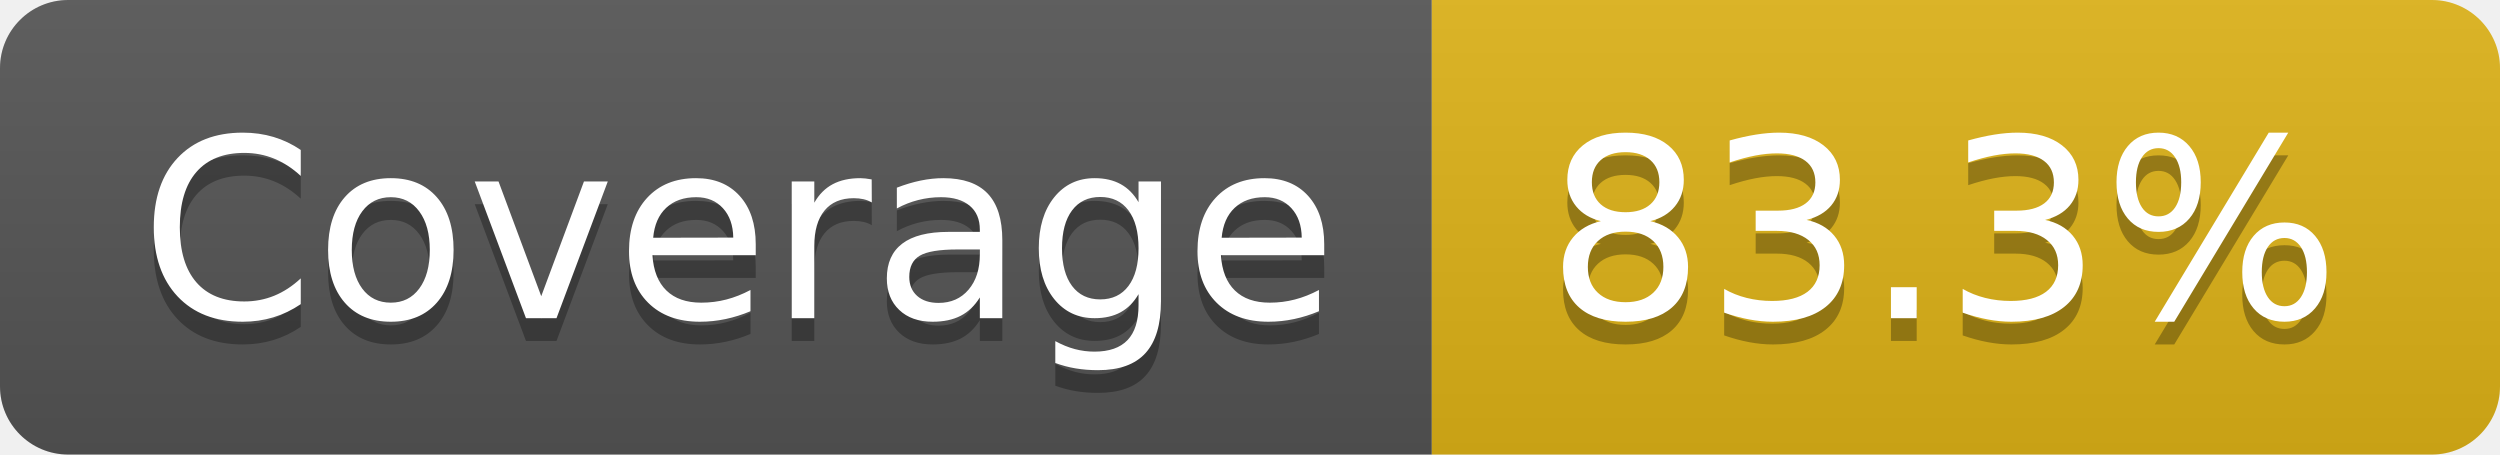
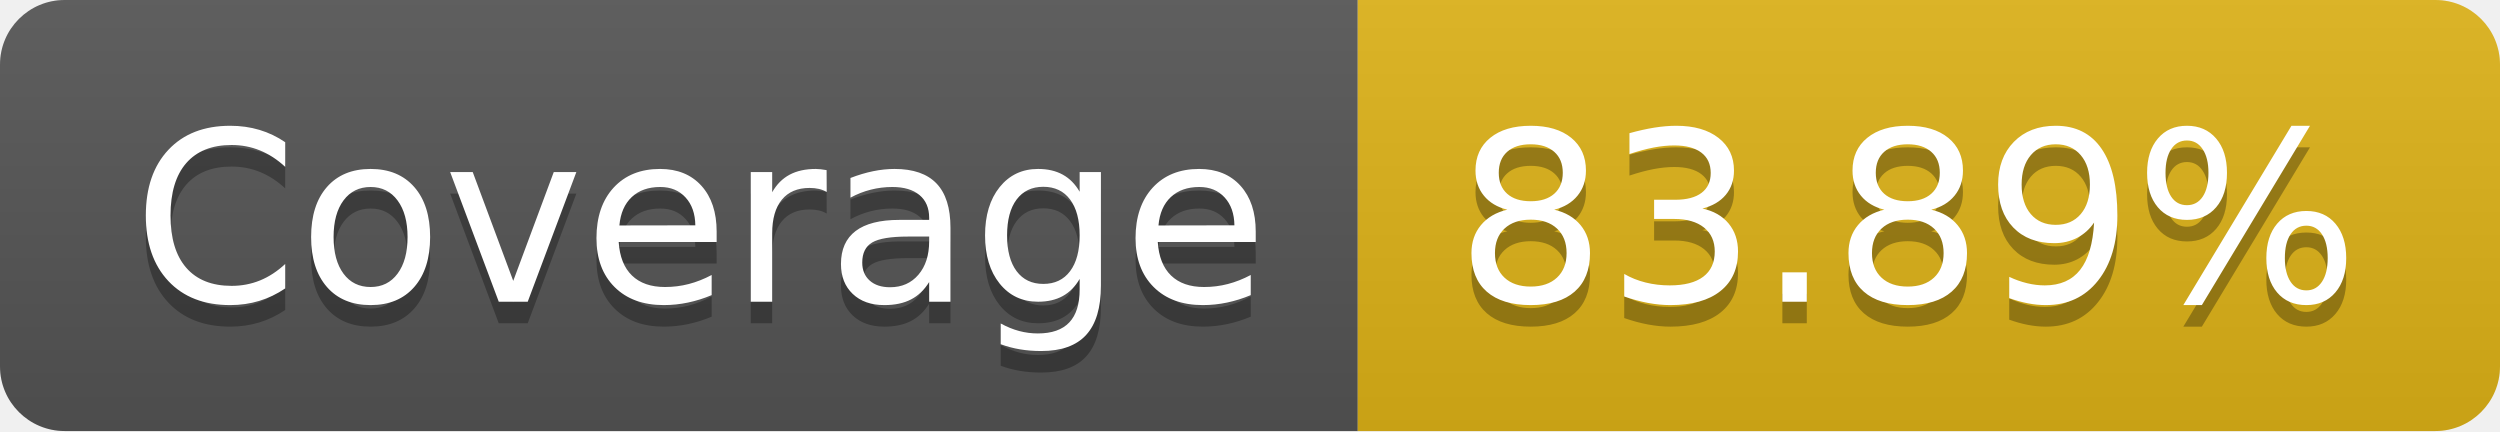
- <svg xmlns="http://www.w3.org/2000/svg" width="110" height="20" role="img" aria-label="Coverage: 83.3%">
+ <svg xmlns="http://www.w3.org/2000/svg" width="116" height="20" role="img" aria-label="Coverage: 83.89%">
  <linearGradient id="s" x2="0" y2="100%">
    <stop offset="0" stop-color="#bbb" stop-opacity=".1" />
    <stop offset="1" stop-opacity=".1" />
  </linearGradient>
  <clipPath id="r">
-     <rect width="110" height="20" rx="3" fill="#fff" />
+     <rect width="116" height="20" rx="3" fill="#fff" />
  </clipPath>
  <g clip-path="url(#r)">
    <rect width="63" height="20" fill="#555" />
-     <rect x="63" width="47" height="20" fill="#dfb317" />
-     <rect width="110" height="20" fill="url(#s)" />
+     <rect x="63" width="53" height="20" fill="#dfb317" />
+     <rect width="116" height="20" fill="url(#s)" />
  </g>
  <g fill="#fff" text-anchor="middle" font-family="Verdana,Geneva,DejaVu Sans,sans-serif" text-rendering="geometricPrecision" font-size="110">
    <text aria-hidden="true" x="325" y="150" fill="#010101" fill-opacity=".3" transform="scale(.1)" textLength="530">Coverage</text>
    <text x="325" y="140" transform="scale(.1)" fill="#fff" textLength="530">Coverage</text>
-     <text aria-hidden="true" x="855" y="150" fill="#010101" fill-opacity=".3" transform="scale(.1)" textLength="370">83.3%</text>
-     <text x="855" y="140" transform="scale(.1)" fill="#fff" textLength="370">83.3%</text>
+     <text aria-hidden="true" x="885" y="150" fill="#010101" fill-opacity=".3" transform="scale(.1)" textLength="430">83.89%</text>
+     <text x="885" y="140" transform="scale(.1)" fill="#fff" textLength="430">83.89%</text>
  </g>
</svg>
